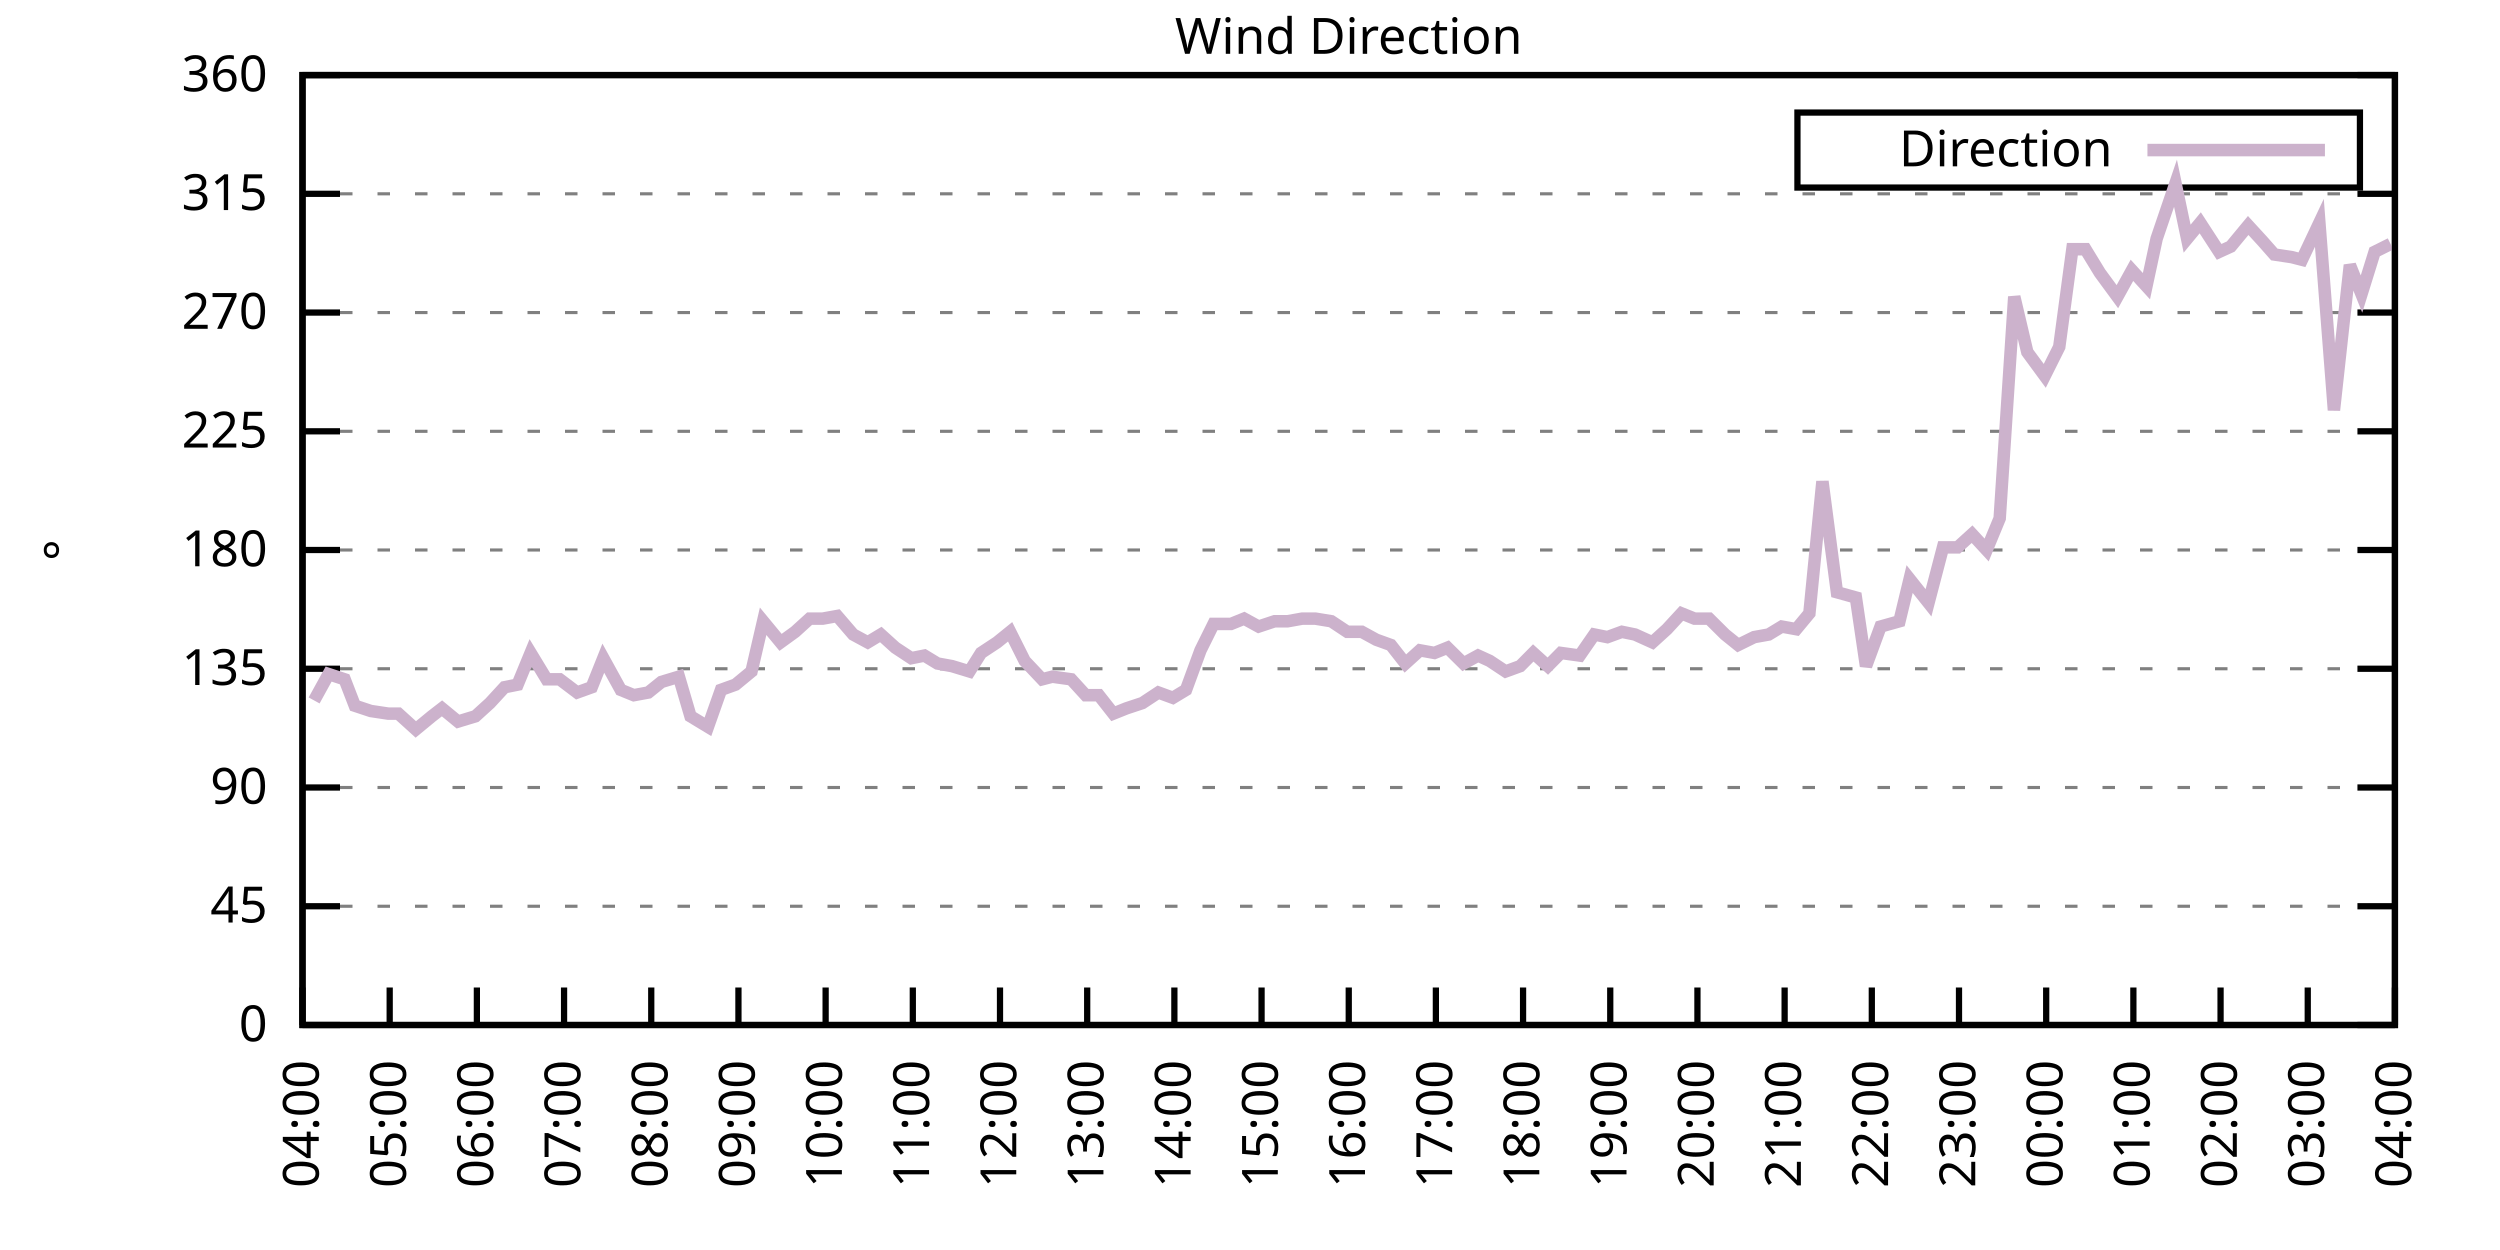
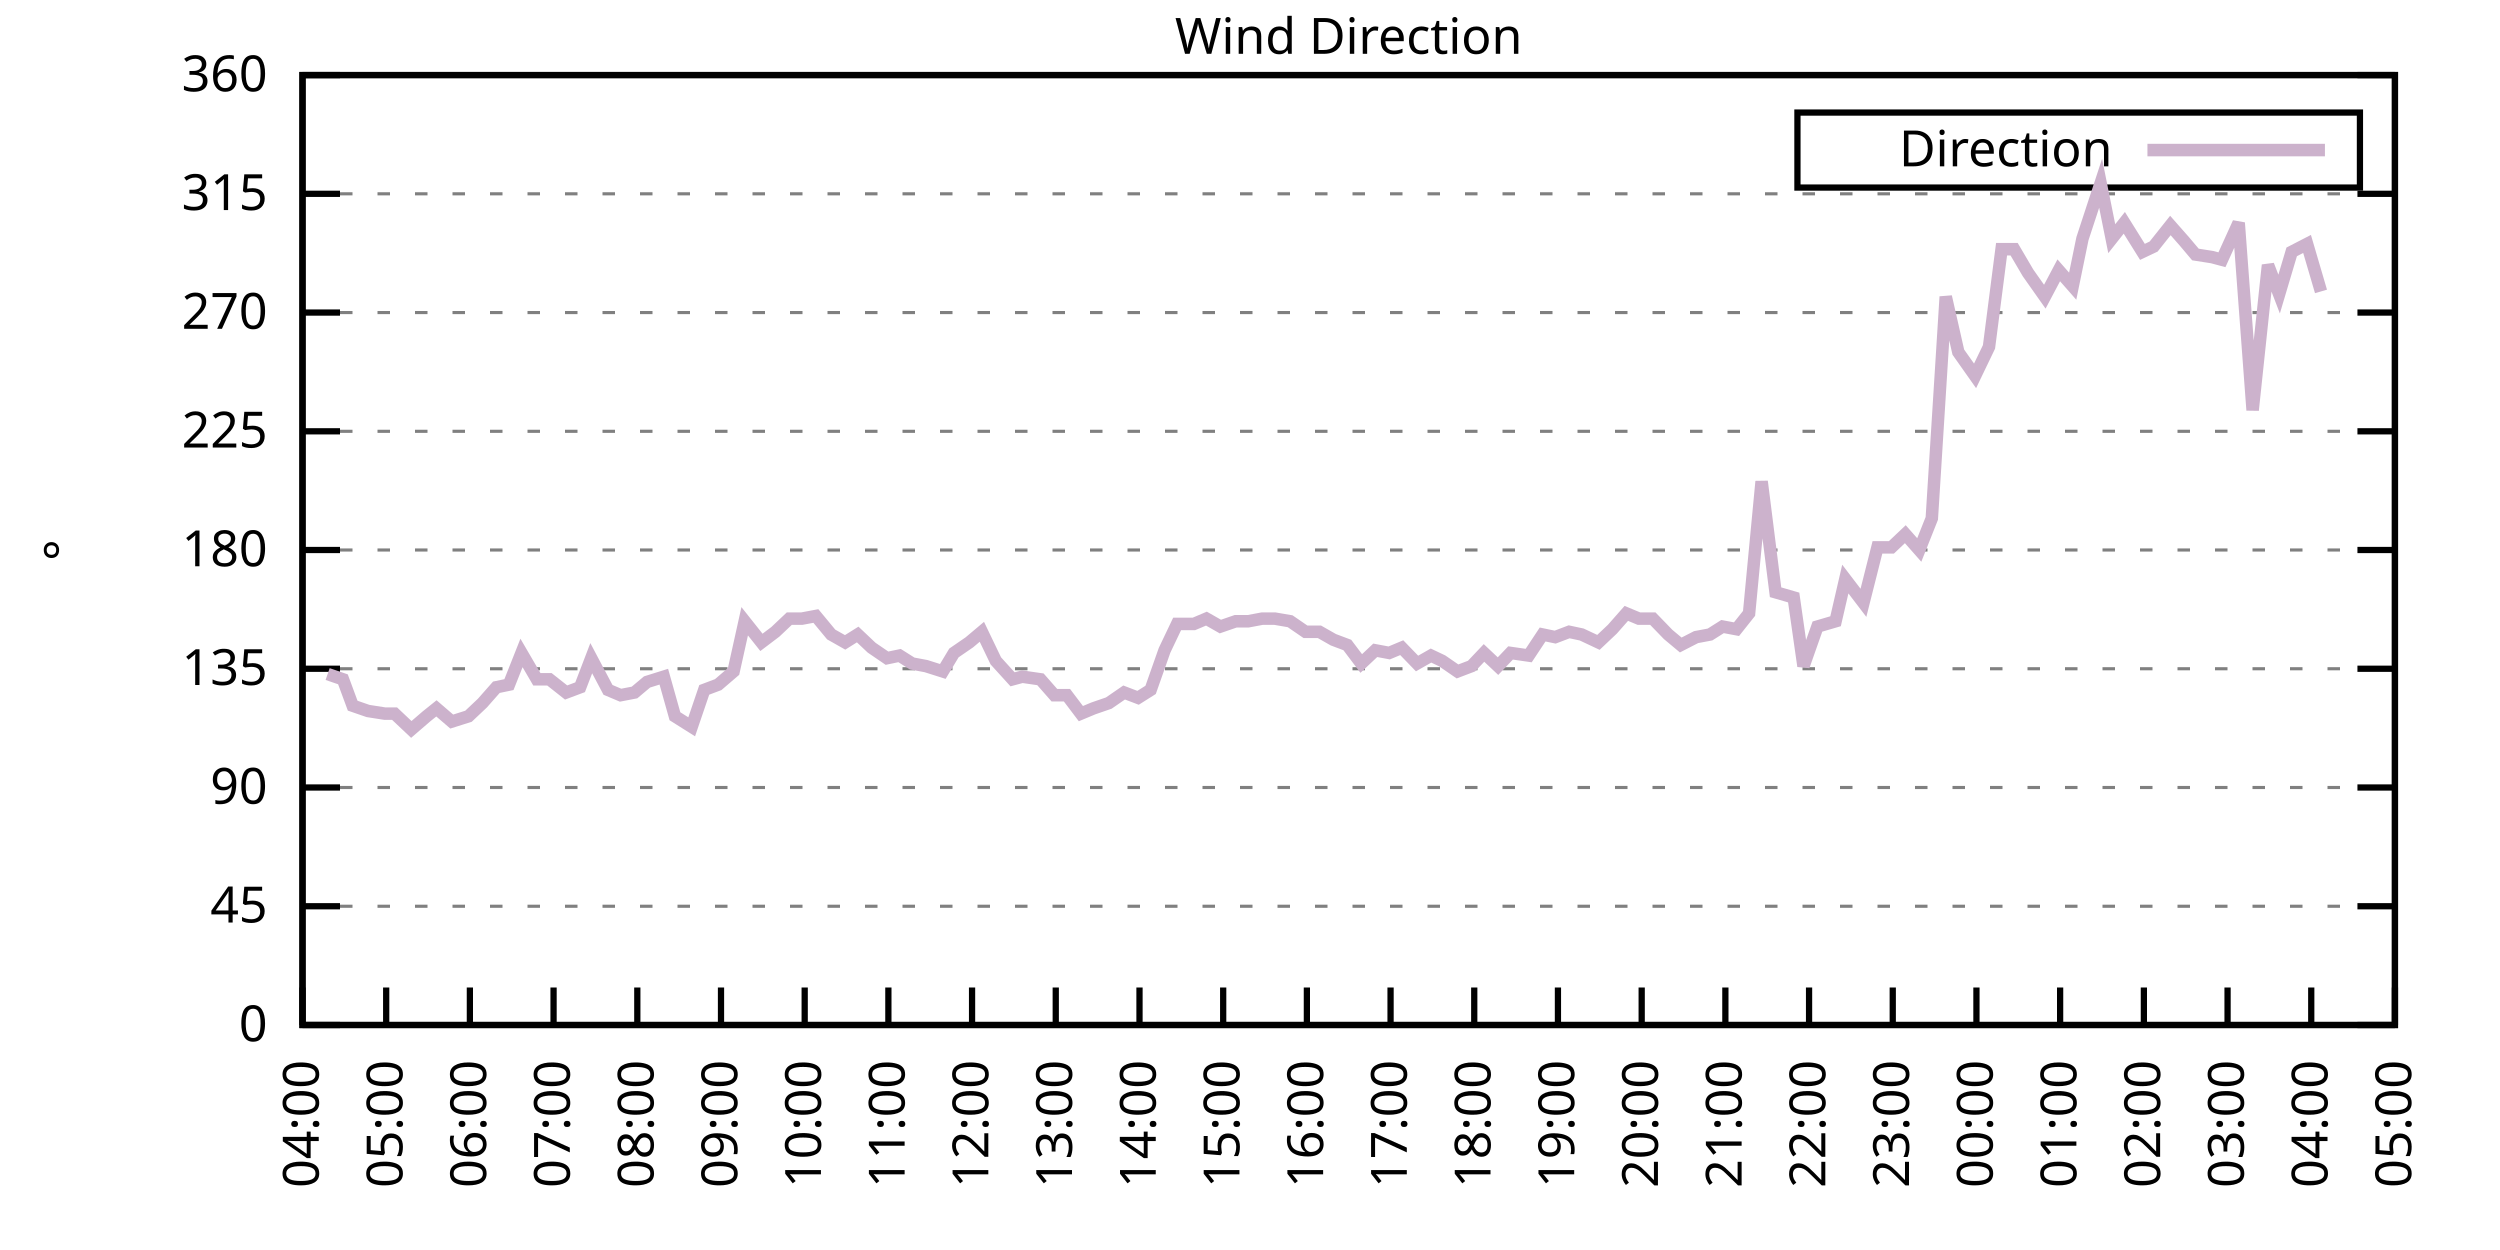
<svg xmlns="http://www.w3.org/2000/svg" xmlns:xlink="http://www.w3.org/1999/xlink" width="400" height="200" viewBox="0 0 400 200">
  <g id="gnuplot_canvas">
    <rect x="0" y="0" width="400" height="200" fill="none" />
    <defs>
      <circle id="gpDot" r="0.5" stroke-width="0.5" stroke="currentColor" />
      <path id="gpPt0" stroke-width="0.333" stroke="currentColor" d="M-1,0 h2 M0,-1 v2" />
      <path id="gpPt1" stroke-width="0.333" stroke="currentColor" d="M-1,-1 L1,1 M1,-1 L-1,1" />
      <path id="gpPt2" stroke-width="0.333" stroke="currentColor" d="M-1,0 L1,0 M0,-1 L0,1 M-1,-1 L1,1 M-1,1 L1,-1" />
      <rect id="gpPt3" stroke-width="0.333" stroke="currentColor" x="-1" y="-1" width="2" height="2" />
      <rect id="gpPt4" stroke-width="0.333" stroke="currentColor" fill="currentColor" x="-1" y="-1" width="2" height="2" />
      <circle id="gpPt5" stroke-width="0.333" stroke="currentColor" cx="0" cy="0" r="1" />
      <use xlink:href="#gpPt5" id="gpPt6" fill="currentColor" stroke="none" />
      <path id="gpPt7" stroke-width="0.333" stroke="currentColor" d="M0,-1.33 L-1.33,0.67 L1.33,0.67 z" />
      <use xlink:href="#gpPt7" id="gpPt8" fill="currentColor" stroke="none" />
      <use xlink:href="#gpPt7" id="gpPt9" stroke="currentColor" transform="rotate(180)" />
      <use xlink:href="#gpPt9" id="gpPt10" fill="currentColor" stroke="none" />
      <use xlink:href="#gpPt3" id="gpPt11" stroke="currentColor" transform="rotate(45)" />
      <use xlink:href="#gpPt11" id="gpPt12" fill="currentColor" stroke="none" />
      <path id="gpPt13" stroke-width="0.333" stroke="currentColor" d="M0,1.330 L1.265,0.411 L0.782,-1.067 L-0.782,-1.076 L-1.265,0.411 z" />
      <use xlink:href="#gpPt13" id="gpPt14" fill="currentColor" stroke="none" />
      <filter id="textbox" filterUnits="objectBoundingBox" x="0" y="0" height="1" width="1">
        <feFlood flood-color="white" flood-opacity="1" result="bgnd" />
        <feComposite in="SourceGraphic" in2="bgnd" operator="atop" />
      </filter>
      <filter id="greybox" filterUnits="objectBoundingBox" x="0" y="0" height="1" width="1">
        <feFlood flood-color="lightgrey" flood-opacity="1" result="grey" />
        <feComposite in="SourceGraphic" in2="grey" operator="atop" />
      </filter>
    </defs>
    <g fill="none" color="white" stroke="currentColor" stroke-width="1.00" stroke-linecap="butt" stroke-linejoin="miter">
</g>
    <g fill="none" color="black" stroke="currentColor" stroke-width="1.00" stroke-linecap="butt" stroke-linejoin="miter">
      <g stroke="none" shape-rendering="crispEdges">
        <polygon fill="rgb(255, 255, 255)" points="48.40,164.00 383.18,164.00 383.18,12.02 48.40,12.02 " />
      </g>
    </g>
    <g fill="none" color="black" stroke="currentColor" stroke-width="1.00" stroke-linecap="butt" stroke-linejoin="miter">
</g>
    <g fill="none" color="black" stroke="black" stroke-width="0.50" stroke-linecap="butt" stroke-linejoin="miter">
</g>
    <g fill="none" color="gray" stroke="currentColor" stroke-width="0.50" stroke-linecap="butt" stroke-linejoin="miter">
      <path stroke="gray" stroke-dasharray="2,4" class="gridline" d="M48.40,164.00 L383.19,164.00  " />
    </g>
    <g fill="none" color="gray" stroke="gray" stroke-width="1.00" stroke-linecap="butt" stroke-linejoin="miter">
</g>
    <g fill="none" color="black" stroke="currentColor" stroke-width="1.00" stroke-linecap="butt" stroke-linejoin="miter">
      <path stroke="black" d="M48.40,164.00 L54.40,164.00 M383.19,164.00 L377.19,164.00  " />
      <g transform="translate(42.80,166.60)" stroke="none" fill="black" font-family="Sans" font-size="8.00" text-anchor="end">
        <text>
          <tspan font-family="Sans"> 0</tspan>
        </text>
      </g>
    </g>
    <g fill="none" color="black" stroke="currentColor" stroke-width="1.00" stroke-linecap="butt" stroke-linejoin="miter">
</g>
    <g fill="none" color="black" stroke="black" stroke-width="0.50" stroke-linecap="butt" stroke-linejoin="miter">
</g>
    <g fill="none" color="gray" stroke="currentColor" stroke-width="0.50" stroke-linecap="butt" stroke-linejoin="miter">
      <path stroke="gray" stroke-dasharray="2,4" class="gridline" d="M48.40,145.00 L383.19,145.00  " />
    </g>
    <g fill="none" color="gray" stroke="gray" stroke-width="1.00" stroke-linecap="butt" stroke-linejoin="miter">
</g>
    <g fill="none" color="black" stroke="currentColor" stroke-width="1.00" stroke-linecap="butt" stroke-linejoin="miter">
      <path stroke="black" d="M48.40,145.00 L54.40,145.00 M383.19,145.00 L377.19,145.00  " />
      <g transform="translate(42.80,147.60)" stroke="none" fill="black" font-family="Sans" font-size="8.00" text-anchor="end">
        <text>
          <tspan font-family="Sans"> 45</tspan>
        </text>
      </g>
    </g>
    <g fill="none" color="black" stroke="currentColor" stroke-width="1.00" stroke-linecap="butt" stroke-linejoin="miter">
</g>
    <g fill="none" color="black" stroke="black" stroke-width="0.50" stroke-linecap="butt" stroke-linejoin="miter">
</g>
    <g fill="none" color="gray" stroke="currentColor" stroke-width="0.50" stroke-linecap="butt" stroke-linejoin="miter">
      <path stroke="gray" stroke-dasharray="2,4" class="gridline" d="M48.40,126.00 L383.19,126.00  " />
    </g>
    <g fill="none" color="gray" stroke="gray" stroke-width="1.00" stroke-linecap="butt" stroke-linejoin="miter">
</g>
    <g fill="none" color="black" stroke="currentColor" stroke-width="1.00" stroke-linecap="butt" stroke-linejoin="miter">
      <path stroke="black" d="M48.40,126.00 L54.40,126.00 M383.19,126.00 L377.19,126.00  " />
      <g transform="translate(42.80,128.60)" stroke="none" fill="black" font-family="Sans" font-size="8.00" text-anchor="end">
        <text>
          <tspan font-family="Sans"> 90</tspan>
        </text>
      </g>
    </g>
    <g fill="none" color="black" stroke="currentColor" stroke-width="1.00" stroke-linecap="butt" stroke-linejoin="miter">
</g>
    <g fill="none" color="black" stroke="black" stroke-width="0.50" stroke-linecap="butt" stroke-linejoin="miter">
</g>
    <g fill="none" color="gray" stroke="currentColor" stroke-width="0.50" stroke-linecap="butt" stroke-linejoin="miter">
      <path stroke="gray" stroke-dasharray="2,4" class="gridline" d="M48.40,107.00 L383.19,107.00  " />
    </g>
    <g fill="none" color="gray" stroke="gray" stroke-width="1.00" stroke-linecap="butt" stroke-linejoin="miter">
</g>
    <g fill="none" color="black" stroke="currentColor" stroke-width="1.00" stroke-linecap="butt" stroke-linejoin="miter">
      <path stroke="black" d="M48.40,107.00 L54.40,107.00 M383.19,107.00 L377.19,107.00  " />
      <g transform="translate(42.80,109.60)" stroke="none" fill="black" font-family="Sans" font-size="8.00" text-anchor="end">
        <text>
          <tspan font-family="Sans"> 135</tspan>
        </text>
      </g>
    </g>
    <g fill="none" color="black" stroke="currentColor" stroke-width="1.00" stroke-linecap="butt" stroke-linejoin="miter">
</g>
    <g fill="none" color="black" stroke="black" stroke-width="0.50" stroke-linecap="butt" stroke-linejoin="miter">
</g>
    <g fill="none" color="gray" stroke="currentColor" stroke-width="0.50" stroke-linecap="butt" stroke-linejoin="miter">
      <path stroke="gray" stroke-dasharray="2,4" class="gridline" d="M48.40,88.00 L383.19,88.00  " />
    </g>
    <g fill="none" color="gray" stroke="gray" stroke-width="1.00" stroke-linecap="butt" stroke-linejoin="miter">
</g>
    <g fill="none" color="black" stroke="currentColor" stroke-width="1.00" stroke-linecap="butt" stroke-linejoin="miter">
      <path stroke="black" d="M48.40,88.00 L54.40,88.00 M383.19,88.00 L377.19,88.00  " />
      <g transform="translate(42.80,90.60)" stroke="none" fill="black" font-family="Sans" font-size="8.00" text-anchor="end">
        <text>
          <tspan font-family="Sans"> 180</tspan>
        </text>
      </g>
    </g>
    <g fill="none" color="black" stroke="currentColor" stroke-width="1.00" stroke-linecap="butt" stroke-linejoin="miter">
</g>
    <g fill="none" color="black" stroke="black" stroke-width="0.50" stroke-linecap="butt" stroke-linejoin="miter">
</g>
    <g fill="none" color="gray" stroke="currentColor" stroke-width="0.50" stroke-linecap="butt" stroke-linejoin="miter">
      <path stroke="gray" stroke-dasharray="2,4" class="gridline" d="M48.40,69.01 L383.19,69.01  " />
    </g>
    <g fill="none" color="gray" stroke="gray" stroke-width="1.00" stroke-linecap="butt" stroke-linejoin="miter">
</g>
    <g fill="none" color="black" stroke="currentColor" stroke-width="1.00" stroke-linecap="butt" stroke-linejoin="miter">
      <path stroke="black" d="M48.40,69.01 L54.40,69.01 M383.19,69.01 L377.19,69.01  " />
      <g transform="translate(42.80,71.61)" stroke="none" fill="black" font-family="Sans" font-size="8.00" text-anchor="end">
        <text>
          <tspan font-family="Sans"> 225</tspan>
        </text>
      </g>
    </g>
    <g fill="none" color="black" stroke="currentColor" stroke-width="1.00" stroke-linecap="butt" stroke-linejoin="miter">
</g>
    <g fill="none" color="black" stroke="black" stroke-width="0.50" stroke-linecap="butt" stroke-linejoin="miter">
</g>
    <g fill="none" color="gray" stroke="currentColor" stroke-width="0.50" stroke-linecap="butt" stroke-linejoin="miter">
      <path stroke="gray" stroke-dasharray="2,4" class="gridline" d="M48.40,50.01 L383.19,50.01  " />
    </g>
    <g fill="none" color="gray" stroke="gray" stroke-width="1.00" stroke-linecap="butt" stroke-linejoin="miter">
</g>
    <g fill="none" color="black" stroke="currentColor" stroke-width="1.00" stroke-linecap="butt" stroke-linejoin="miter">
      <path stroke="black" d="M48.40,50.01 L54.40,50.01 M383.19,50.01 L377.19,50.01  " />
      <g transform="translate(42.80,52.61)" stroke="none" fill="black" font-family="Sans" font-size="8.00" text-anchor="end">
        <text>
          <tspan font-family="Sans"> 270</tspan>
        </text>
      </g>
    </g>
    <g fill="none" color="black" stroke="currentColor" stroke-width="1.00" stroke-linecap="butt" stroke-linejoin="miter">
</g>
    <g fill="none" color="black" stroke="black" stroke-width="0.50" stroke-linecap="butt" stroke-linejoin="miter">
</g>
    <g fill="none" color="gray" stroke="currentColor" stroke-width="0.50" stroke-linecap="butt" stroke-linejoin="miter">
      <path stroke="gray" stroke-dasharray="2,4" class="gridline" d="M48.40,31.01 L383.19,31.01  " />
    </g>
    <g fill="none" color="gray" stroke="gray" stroke-width="1.00" stroke-linecap="butt" stroke-linejoin="miter">
</g>
    <g fill="none" color="black" stroke="currentColor" stroke-width="1.00" stroke-linecap="butt" stroke-linejoin="miter">
      <path stroke="black" d="M48.40,31.01 L54.40,31.01 M383.19,31.01 L377.19,31.01  " />
      <g transform="translate(42.80,33.61)" stroke="none" fill="black" font-family="Sans" font-size="8.00" text-anchor="end">
        <text>
          <tspan font-family="Sans"> 315</tspan>
        </text>
      </g>
    </g>
    <g fill="none" color="black" stroke="currentColor" stroke-width="1.00" stroke-linecap="butt" stroke-linejoin="miter">
</g>
    <g fill="none" color="black" stroke="black" stroke-width="0.50" stroke-linecap="butt" stroke-linejoin="miter">
</g>
    <g fill="none" color="gray" stroke="currentColor" stroke-width="0.50" stroke-linecap="butt" stroke-linejoin="miter">
      <path stroke="gray" stroke-dasharray="2,4" class="gridline" d="M48.40,12.01 L383.19,12.01  " />
    </g>
    <g fill="none" color="gray" stroke="gray" stroke-width="1.00" stroke-linecap="butt" stroke-linejoin="miter">
</g>
    <g fill="none" color="black" stroke="currentColor" stroke-width="1.00" stroke-linecap="butt" stroke-linejoin="miter">
      <path stroke="black" d="M48.40,12.01 L54.40,12.01 M383.19,12.01 L377.19,12.01  " />
      <g transform="translate(42.80,14.61)" stroke="none" fill="black" font-family="Sans" font-size="8.00" text-anchor="end">
        <text>
          <tspan font-family="Sans"> 360</tspan>
        </text>
      </g>
    </g>
    <g fill="none" color="black" stroke="currentColor" stroke-width="1.00" stroke-linecap="butt" stroke-linejoin="miter">
      <path stroke="black" d="M48.40,164.00 L48.40,158.00  " />
      <g transform="translate(51.00,169.60) rotate(270.00)" stroke="none" fill="black" font-family="Sans" font-size="8.00" text-anchor="end">
        <text>
          <tspan font-family="Sans">04:00</tspan>
        </text>
      </g>
    </g>
    <g fill="none" color="black" stroke="currentColor" stroke-width="1.00" stroke-linecap="butt" stroke-linejoin="miter">
-       <path stroke="black" d="M62.35,164.00 L62.35,158.00  " />
-       <g transform="translate(64.95,169.60) rotate(270.00)" stroke="none" fill="black" font-family="Sans" font-size="8.00" text-anchor="end">
+       <path stroke="black" d="M61.79,164.00 L61.79,158.00  " />
+       <g transform="translate(64.39,169.60) rotate(270.00)" stroke="none" fill="black" font-family="Sans" font-size="8.00" text-anchor="end">
        <text>
          <tspan font-family="Sans">05:00</tspan>
        </text>
      </g>
    </g>
    <g fill="none" color="black" stroke="currentColor" stroke-width="1.00" stroke-linecap="butt" stroke-linejoin="miter">
-       <path stroke="black" d="M76.30,164.00 L76.30,158.00  " />
-       <g transform="translate(78.90,169.60) rotate(270.00)" stroke="none" fill="black" font-family="Sans" font-size="8.00" text-anchor="end">
+       <path stroke="black" d="M75.18,164.00 L75.18,158.00  " />
+       <g transform="translate(77.78,169.60) rotate(270.00)" stroke="none" fill="black" font-family="Sans" font-size="8.00" text-anchor="end">
        <text>
          <tspan font-family="Sans">06:00</tspan>
        </text>
      </g>
    </g>
    <g fill="none" color="black" stroke="currentColor" stroke-width="1.00" stroke-linecap="butt" stroke-linejoin="miter">
-       <path stroke="black" d="M90.25,164.00 L90.25,158.00  " />
-       <g transform="translate(92.85,169.60) rotate(270.00)" stroke="none" fill="black" font-family="Sans" font-size="8.00" text-anchor="end">
+       <path stroke="black" d="M88.57,164.00 L88.57,158.00  " />
+       <g transform="translate(91.17,169.60) rotate(270.00)" stroke="none" fill="black" font-family="Sans" font-size="8.00" text-anchor="end">
        <text>
          <tspan font-family="Sans">07:00</tspan>
        </text>
      </g>
    </g>
    <g fill="none" color="black" stroke="currentColor" stroke-width="1.00" stroke-linecap="butt" stroke-linejoin="miter">
-       <path stroke="black" d="M104.20,164.00 L104.20,158.00  " />
-       <g transform="translate(106.80,169.60) rotate(270.00)" stroke="none" fill="black" font-family="Sans" font-size="8.00" text-anchor="end">
+       <path stroke="black" d="M101.97,164.00 L101.97,158.00  " />
+       <g transform="translate(104.57,169.60) rotate(270.00)" stroke="none" fill="black" font-family="Sans" font-size="8.00" text-anchor="end">
        <text>
          <tspan font-family="Sans">08:00</tspan>
        </text>
      </g>
    </g>
    <g fill="none" color="black" stroke="currentColor" stroke-width="1.00" stroke-linecap="butt" stroke-linejoin="miter">
-       <path stroke="black" d="M118.15,164.00 L118.15,158.00  " />
-       <g transform="translate(120.75,169.60) rotate(270.00)" stroke="none" fill="black" font-family="Sans" font-size="8.00" text-anchor="end">
+       <path stroke="black" d="M115.36,164.00 L115.36,158.00  " />
+       <g transform="translate(117.96,169.60) rotate(270.00)" stroke="none" fill="black" font-family="Sans" font-size="8.00" text-anchor="end">
        <text>
          <tspan font-family="Sans">09:00</tspan>
        </text>
      </g>
    </g>
    <g fill="none" color="black" stroke="currentColor" stroke-width="1.00" stroke-linecap="butt" stroke-linejoin="miter">
-       <path stroke="black" d="M132.10,164.00 L132.10,158.00  " />
-       <g transform="translate(134.70,169.60) rotate(270.00)" stroke="none" fill="black" font-family="Sans" font-size="8.00" text-anchor="end">
+       <path stroke="black" d="M128.75,164.00 L128.75,158.00  " />
+       <g transform="translate(131.35,169.60) rotate(270.00)" stroke="none" fill="black" font-family="Sans" font-size="8.00" text-anchor="end">
        <text>
          <tspan font-family="Sans">10:00</tspan>
        </text>
      </g>
    </g>
    <g fill="none" color="black" stroke="currentColor" stroke-width="1.00" stroke-linecap="butt" stroke-linejoin="miter">
-       <path stroke="black" d="M146.05,164.00 L146.05,158.00  " />
-       <g transform="translate(148.65,169.60) rotate(270.00)" stroke="none" fill="black" font-family="Sans" font-size="8.00" text-anchor="end">
+       <path stroke="black" d="M142.14,164.00 L142.14,158.00  " />
+       <g transform="translate(144.74,169.60) rotate(270.00)" stroke="none" fill="black" font-family="Sans" font-size="8.00" text-anchor="end">
        <text>
          <tspan font-family="Sans">11:00</tspan>
        </text>
      </g>
    </g>
    <g fill="none" color="black" stroke="currentColor" stroke-width="1.00" stroke-linecap="butt" stroke-linejoin="miter">
-       <path stroke="black" d="M160.00,164.00 L160.00,158.00  " />
-       <g transform="translate(162.60,169.60) rotate(270.00)" stroke="none" fill="black" font-family="Sans" font-size="8.00" text-anchor="end">
+       <path stroke="black" d="M155.53,164.00 L155.53,158.00  " />
+       <g transform="translate(158.13,169.60) rotate(270.00)" stroke="none" fill="black" font-family="Sans" font-size="8.00" text-anchor="end">
        <text>
          <tspan font-family="Sans">12:00</tspan>
        </text>
      </g>
    </g>
    <g fill="none" color="black" stroke="currentColor" stroke-width="1.00" stroke-linecap="butt" stroke-linejoin="miter">
-       <path stroke="black" d="M173.95,164.00 L173.95,158.00  " />
-       <g transform="translate(176.55,169.60) rotate(270.00)" stroke="none" fill="black" font-family="Sans" font-size="8.00" text-anchor="end">
+       <path stroke="black" d="M168.92,164.00 L168.92,158.00  " />
+       <g transform="translate(171.52,169.60) rotate(270.00)" stroke="none" fill="black" font-family="Sans" font-size="8.00" text-anchor="end">
        <text>
          <tspan font-family="Sans">13:00</tspan>
        </text>
      </g>
    </g>
    <g fill="none" color="black" stroke="currentColor" stroke-width="1.00" stroke-linecap="butt" stroke-linejoin="miter">
-       <path stroke="black" d="M187.90,164.00 L187.90,158.00  " />
-       <g transform="translate(190.50,169.60) rotate(270.00)" stroke="none" fill="black" font-family="Sans" font-size="8.00" text-anchor="end">
+       <path stroke="black" d="M182.32,164.00 L182.32,158.00  " />
+       <g transform="translate(184.92,169.60) rotate(270.00)" stroke="none" fill="black" font-family="Sans" font-size="8.00" text-anchor="end">
        <text>
          <tspan font-family="Sans">14:00</tspan>
        </text>
      </g>
    </g>
    <g fill="none" color="black" stroke="currentColor" stroke-width="1.00" stroke-linecap="butt" stroke-linejoin="miter">
-       <path stroke="black" d="M201.85,164.00 L201.85,158.00  " />
-       <g transform="translate(204.45,169.60) rotate(270.00)" stroke="none" fill="black" font-family="Sans" font-size="8.00" text-anchor="end">
+       <path stroke="black" d="M195.71,164.00 L195.71,158.00  " />
+       <g transform="translate(198.31,169.60) rotate(270.00)" stroke="none" fill="black" font-family="Sans" font-size="8.00" text-anchor="end">
        <text>
          <tspan font-family="Sans">15:00</tspan>
        </text>
      </g>
    </g>
    <g fill="none" color="black" stroke="currentColor" stroke-width="1.00" stroke-linecap="butt" stroke-linejoin="miter">
-       <path stroke="black" d="M215.80,164.00 L215.80,158.00  " />
-       <g transform="translate(218.40,169.60) rotate(270.00)" stroke="none" fill="black" font-family="Sans" font-size="8.00" text-anchor="end">
+       <path stroke="black" d="M209.10,164.00 L209.10,158.00  " />
+       <g transform="translate(211.70,169.60) rotate(270.00)" stroke="none" fill="black" font-family="Sans" font-size="8.00" text-anchor="end">
        <text>
          <tspan font-family="Sans">16:00</tspan>
        </text>
      </g>
    </g>
    <g fill="none" color="black" stroke="currentColor" stroke-width="1.00" stroke-linecap="butt" stroke-linejoin="miter">
-       <path stroke="black" d="M229.74,164.00 L229.74,158.00  " />
-       <g transform="translate(232.34,169.60) rotate(270.00)" stroke="none" fill="black" font-family="Sans" font-size="8.00" text-anchor="end">
+       <path stroke="black" d="M222.49,164.00 L222.49,158.00  " />
+       <g transform="translate(225.09,169.60) rotate(270.00)" stroke="none" fill="black" font-family="Sans" font-size="8.00" text-anchor="end">
        <text>
          <tspan font-family="Sans">17:00</tspan>
        </text>
      </g>
    </g>
    <g fill="none" color="black" stroke="currentColor" stroke-width="1.00" stroke-linecap="butt" stroke-linejoin="miter">
-       <path stroke="black" d="M243.69,164.00 L243.69,158.00  " />
-       <g transform="translate(246.29,169.60) rotate(270.00)" stroke="none" fill="black" font-family="Sans" font-size="8.00" text-anchor="end">
+       <path stroke="black" d="M235.88,164.00 L235.88,158.00  " />
+       <g transform="translate(238.48,169.60) rotate(270.00)" stroke="none" fill="black" font-family="Sans" font-size="8.00" text-anchor="end">
        <text>
          <tspan font-family="Sans">18:00</tspan>
        </text>
      </g>
    </g>
    <g fill="none" color="black" stroke="currentColor" stroke-width="1.00" stroke-linecap="butt" stroke-linejoin="miter">
-       <path stroke="black" d="M257.64,164.00 L257.64,158.00  " />
-       <g transform="translate(260.24,169.60) rotate(270.00)" stroke="none" fill="black" font-family="Sans" font-size="8.00" text-anchor="end">
+       <path stroke="black" d="M249.27,164.00 L249.27,158.00  " />
+       <g transform="translate(251.87,169.60) rotate(270.00)" stroke="none" fill="black" font-family="Sans" font-size="8.00" text-anchor="end">
        <text>
          <tspan font-family="Sans">19:00</tspan>
        </text>
      </g>
    </g>
    <g fill="none" color="black" stroke="currentColor" stroke-width="1.00" stroke-linecap="butt" stroke-linejoin="miter">
-       <path stroke="black" d="M271.59,164.00 L271.59,158.00  " />
-       <g transform="translate(274.19,169.60) rotate(270.00)" stroke="none" fill="black" font-family="Sans" font-size="8.00" text-anchor="end">
+       <path stroke="black" d="M262.67,164.00 L262.67,158.00  " />
+       <g transform="translate(265.27,169.60) rotate(270.00)" stroke="none" fill="black" font-family="Sans" font-size="8.00" text-anchor="end">
        <text>
          <tspan font-family="Sans">20:00</tspan>
        </text>
      </g>
    </g>
    <g fill="none" color="black" stroke="currentColor" stroke-width="1.00" stroke-linecap="butt" stroke-linejoin="miter">
-       <path stroke="black" d="M285.54,164.00 L285.54,158.00  " />
-       <g transform="translate(288.14,169.60) rotate(270.00)" stroke="none" fill="black" font-family="Sans" font-size="8.00" text-anchor="end">
+       <path stroke="black" d="M276.06,164.00 L276.06,158.00  " />
+       <g transform="translate(278.66,169.60) rotate(270.00)" stroke="none" fill="black" font-family="Sans" font-size="8.00" text-anchor="end">
        <text>
          <tspan font-family="Sans">21:00</tspan>
        </text>
      </g>
    </g>
    <g fill="none" color="black" stroke="currentColor" stroke-width="1.00" stroke-linecap="butt" stroke-linejoin="miter">
-       <path stroke="black" d="M299.49,164.00 L299.49,158.00  " />
-       <g transform="translate(302.09,169.60) rotate(270.00)" stroke="none" fill="black" font-family="Sans" font-size="8.00" text-anchor="end">
+       <path stroke="black" d="M289.45,164.00 L289.45,158.00  " />
+       <g transform="translate(292.05,169.60) rotate(270.00)" stroke="none" fill="black" font-family="Sans" font-size="8.00" text-anchor="end">
        <text>
          <tspan font-family="Sans">22:00</tspan>
        </text>
      </g>
    </g>
    <g fill="none" color="black" stroke="currentColor" stroke-width="1.00" stroke-linecap="butt" stroke-linejoin="miter">
-       <path stroke="black" d="M313.44,164.00 L313.44,158.00  " />
-       <g transform="translate(316.04,169.60) rotate(270.00)" stroke="none" fill="black" font-family="Sans" font-size="8.00" text-anchor="end">
+       <path stroke="black" d="M302.84,164.00 L302.84,158.00  " />
+       <g transform="translate(305.44,169.60) rotate(270.00)" stroke="none" fill="black" font-family="Sans" font-size="8.00" text-anchor="end">
        <text>
          <tspan font-family="Sans">23:00</tspan>
        </text>
      </g>
    </g>
    <g fill="none" color="black" stroke="currentColor" stroke-width="1.00" stroke-linecap="butt" stroke-linejoin="miter">
-       <path stroke="black" d="M327.39,164.00 L327.39,158.00  " />
-       <g transform="translate(329.99,169.60) rotate(270.00)" stroke="none" fill="black" font-family="Sans" font-size="8.00" text-anchor="end">
+       <path stroke="black" d="M316.23,164.00 L316.23,158.00  " />
+       <g transform="translate(318.83,169.60) rotate(270.00)" stroke="none" fill="black" font-family="Sans" font-size="8.00" text-anchor="end">
        <text>
          <tspan font-family="Sans">00:00</tspan>
        </text>
      </g>
    </g>
    <g fill="none" color="black" stroke="currentColor" stroke-width="1.00" stroke-linecap="butt" stroke-linejoin="miter">
-       <path stroke="black" d="M341.34,164.00 L341.34,158.00  " />
-       <g transform="translate(343.94,169.60) rotate(270.00)" stroke="none" fill="black" font-family="Sans" font-size="8.00" text-anchor="end">
+       <path stroke="black" d="M329.62,164.00 L329.62,158.00  " />
+       <g transform="translate(332.22,169.60) rotate(270.00)" stroke="none" fill="black" font-family="Sans" font-size="8.00" text-anchor="end">
        <text>
          <tspan font-family="Sans">01:00</tspan>
        </text>
      </g>
    </g>
    <g fill="none" color="black" stroke="currentColor" stroke-width="1.00" stroke-linecap="butt" stroke-linejoin="miter">
-       <path stroke="black" d="M355.29,164.00 L355.29,158.00  " />
-       <g transform="translate(357.89,169.60) rotate(270.00)" stroke="none" fill="black" font-family="Sans" font-size="8.00" text-anchor="end">
+       <path stroke="black" d="M343.02,164.00 L343.02,158.00  " />
+       <g transform="translate(345.62,169.60) rotate(270.00)" stroke="none" fill="black" font-family="Sans" font-size="8.00" text-anchor="end">
        <text>
          <tspan font-family="Sans">02:00</tspan>
        </text>
      </g>
    </g>
    <g fill="none" color="black" stroke="currentColor" stroke-width="1.00" stroke-linecap="butt" stroke-linejoin="miter">
-       <path stroke="black" d="M369.24,164.00 L369.24,158.00  " />
-       <g transform="translate(371.84,169.60) rotate(270.00)" stroke="none" fill="black" font-family="Sans" font-size="8.00" text-anchor="end">
+       <path stroke="black" d="M356.41,164.00 L356.41,158.00  " />
+       <g transform="translate(359.01,169.60) rotate(270.00)" stroke="none" fill="black" font-family="Sans" font-size="8.00" text-anchor="end">
        <text>
          <tspan font-family="Sans">03:00</tspan>
+         </text>
+       </g>
+     </g>
+     <g fill="none" color="black" stroke="currentColor" stroke-width="1.00" stroke-linecap="butt" stroke-linejoin="miter">
+       <path stroke="black" d="M369.80,164.00 L369.80,158.00  " />
+       <g transform="translate(372.40,169.60) rotate(270.00)" stroke="none" fill="black" font-family="Sans" font-size="8.00" text-anchor="end">
+         <text>
+           <tspan font-family="Sans">04:00</tspan>
        </text>
      </g>
    </g>
    <g fill="none" color="black" stroke="currentColor" stroke-width="1.00" stroke-linecap="butt" stroke-linejoin="miter">
      <path stroke="black" d="M383.19,164.00 L383.19,158.00  " />
      <g transform="translate(385.79,169.60) rotate(270.00)" stroke="none" fill="black" font-family="Sans" font-size="8.00" text-anchor="end">
        <text>
-           <tspan font-family="Sans">04:00</tspan>
+           <tspan font-family="Sans">05:00</tspan>
        </text>
      </g>
    </g>
    <g fill="none" color="black" stroke="currentColor" stroke-width="1.00" stroke-linecap="butt" stroke-linejoin="miter">
</g>
    <g fill="none" color="black" stroke="currentColor" stroke-width="1.00" stroke-linecap="butt" stroke-linejoin="miter">
      <path stroke="black" d="M48.40,12.01 L48.40,164.00 L383.19,164.00 L383.19,12.01 L48.40,12.01 Z  " />
    </g>
    <g fill="none" color="black" stroke="currentColor" stroke-width="1.00" stroke-linecap="butt" stroke-linejoin="miter">
</g>
    <g fill="none" color="black" stroke="currentColor" stroke-width="1.00" stroke-linecap="butt" stroke-linejoin="miter">
      <path stroke="black" d="M287.59,30.01 L287.59,18.01 L377.59,18.01 L377.59,30.01 L287.59,30.01 Z  " />
    </g>
    <g id="Wind_direction_plot_1">
      <g fill="none" color="white" stroke="black" stroke-width="2.00" stroke-linecap="butt" stroke-linejoin="miter">
</g>
      <g fill="none" color="black" stroke="currentColor" stroke-width="2.00" stroke-linecap="butt" stroke-linejoin="miter">
        <g transform="translate(337.99,26.61)" stroke="none" fill="black" font-family="Sans" font-size="8.00" text-anchor="end">
          <text>
            <tspan font-family="Sans">Direction</tspan>
          </text>
        </g>
      </g>
      <g fill="none" color="black" stroke="currentColor" stroke-width="2.00" stroke-linecap="butt" stroke-linejoin="miter">
-         <path stroke="rgb(204, 178, 204)" d="M343.59,24.01 L371.99,24.01 M50.26,112.07 L52.58,107.85 L55.14,108.69 L56.77,112.91 L59.33,113.76 L62.12,114.18   L63.74,114.18 L66.53,116.71 L69.09,114.60 L70.72,113.34 L73.28,115.45 L76.07,114.60 L78.39,112.49 L80.72,109.96   L82.81,109.54 L84.90,104.47 L87.46,108.69 L89.55,108.69 L92.34,110.80 L94.67,109.96 L96.53,105.31 L99.32,110.38   L101.41,111.23 L103.73,110.80 L105.83,109.11 L108.62,108.27 L110.48,114.60 L113.27,116.29 L115.36,110.38 L117.68,109.54   L120.24,107.43 L122.10,99.40 L124.89,102.78 L127.22,101.09 L129.54,98.98 L131.63,98.98 L133.96,98.56 L136.51,101.52   L138.84,102.78 L140.93,101.52 L143.26,103.63 L145.81,105.31 L147.91,104.89 L150.00,106.16 L152.32,106.58 L155.11,107.43   L156.97,104.47 L159.53,102.78 L161.62,101.09 L163.95,105.74 L166.74,108.69 L168.37,108.27 L171.39,108.69 L173.71,111.23   L175.81,111.23 L178.13,114.18 L180.22,113.34 L182.78,112.49 L185.34,110.80 L187.66,111.65 L189.76,110.38 L192.08,104.05   L194.17,99.83 L196.96,99.83 L199.06,98.98 L201.38,100.25 L203.94,99.40 L206.03,99.40 L208.36,98.98 L210.45,98.98   L213.01,99.40 L215.56,101.09 L217.89,101.09 L220.21,102.36 L222.54,103.20 L224.86,106.16 L227.19,104.05 L229.51,104.47   L231.60,103.63 L234.16,106.16 L236.49,104.89 L238.35,105.74 L240.90,107.43 L243.23,106.58 L245.32,104.47 L247.65,106.58   L249.74,104.47 L252.76,104.89 L255.09,101.52 L257.18,101.94 L259.50,101.09 L261.60,101.52 L264.39,102.78 L266.71,100.67   L269.04,98.14 L271.13,98.98 L273.45,98.98 L276.01,101.52 L278.10,103.20 L280.66,101.94 L282.99,101.52 L285.08,100.25   L287.40,100.67 L289.50,98.14 L291.59,77.03 L293.91,94.76 L296.94,95.60 L298.56,106.58 L300.89,100.25 L303.91,99.40   L305.54,92.65 L308.56,96.45 L310.88,87.58 L313.21,87.58 L315.53,85.47 L317.86,88.00 L319.95,82.94 L322.28,47.47   L324.37,56.34 L327.16,60.14 L329.48,55.50 L331.58,39.87 L333.67,39.87 L335.99,43.67 L338.78,47.47 L341.11,43.25   L343.43,45.79 L345.06,38.19 L348.08,29.32 L349.94,38.19 L352.04,35.65 L355.06,40.30 L356.92,39.45 L359.71,36.08   L362.03,38.61 L363.89,40.72 L366.68,41.14 L368.31,41.56 L371.10,35.65 L373.43,65.63 L375.98,42.41 L377.84,47.05   L379.94,40.30 L382.49,39.03  " />
+         <path stroke="rgb(204, 178, 204)" d="M343.59,24.01 L371.99,24.01 M52.42,107.85 L54.87,108.69 L56.43,112.91 L58.89,113.76 L61.57,114.18 L63.13,114.18   L65.81,116.71 L68.26,114.60 L69.83,113.34 L72.28,115.45 L74.96,114.60 L77.19,112.49 L79.42,109.96 L81.43,109.54   L83.44,104.47 L85.90,108.69 L87.91,108.69 L90.58,110.80 L92.82,109.96 L94.60,105.31 L97.28,110.38 L99.29,111.23   L101.52,110.80 L103.53,109.11 L106.21,108.27 L107.99,114.60 L110.67,116.29 L112.68,110.38 L114.91,109.54 L117.37,107.43   L119.15,99.40 L121.83,102.78 L124.06,101.09 L126.29,98.98 L128.30,98.98 L130.54,98.56 L132.99,101.52 L135.22,102.78   L137.23,101.52 L139.46,103.63 L141.92,105.31 L143.93,104.89 L145.94,106.16 L148.17,106.58 L150.85,107.43 L152.63,104.47   L155.09,102.78 L157.10,101.09 L159.33,105.74 L162.01,108.69 L163.57,108.27 L166.47,108.69 L168.70,111.23 L170.71,111.23   L172.94,114.18 L174.95,113.34 L177.41,112.49 L179.86,110.80 L182.09,111.65 L184.10,110.38 L186.33,104.05 L188.34,99.83   L191.02,99.83 L193.03,98.98 L195.26,100.25 L197.72,99.40 L199.73,99.40 L201.96,98.98 L203.97,98.98 L206.42,99.40   L208.88,101.09 L211.11,101.09 L213.34,102.36 L215.57,103.20 L217.80,106.16 L220.04,104.05 L222.27,104.47 L224.28,103.63   L226.73,106.16 L228.96,104.89 L230.75,105.74 L233.20,107.43 L235.44,106.58 L237.44,104.47 L239.68,106.58 L241.69,104.47   L244.59,104.89 L246.82,101.52 L248.83,101.94 L251.06,101.09 L253.07,101.52 L255.75,102.78 L257.98,100.67 L260.21,98.14   L262.22,98.98 L264.45,98.98 L266.91,101.52 L268.92,103.20 L271.37,101.94 L273.60,101.52 L275.61,100.25 L277.84,100.67   L279.85,98.14 L281.86,77.03 L284.09,94.76 L286.99,95.60 L288.56,106.58 L290.79,100.25 L293.69,99.40 L295.25,92.65   L298.15,96.45 L300.39,87.58 L302.62,87.58 L304.85,85.47 L307.08,88.00 L309.09,82.94 L311.32,47.47 L313.33,56.34   L316.01,60.14 L318.24,55.50 L320.25,39.87 L322.26,39.87 L324.49,43.67 L327.17,47.47 L329.40,43.25 L331.63,45.79   L333.19,38.19 L336.10,29.32 L337.88,38.19 L339.89,35.65 L342.79,40.30 L344.58,39.45 L347.26,36.08 L349.49,38.61   L351.27,40.72 L353.95,41.14 L355.51,41.56 L358.19,35.65 L360.42,65.63 L362.88,42.41 L364.66,47.05 L366.67,40.30   L369.13,39.03 L371.36,46.63  " />
      </g>
    </g>
    <g fill="none" color="black" stroke="currentColor" stroke-width="2.00" stroke-linecap="butt" stroke-linejoin="miter">
</g>
    <g fill="none" color="black" stroke="black" stroke-width="1.00" stroke-linecap="butt" stroke-linejoin="miter">
</g>
    <g fill="none" color="black" stroke="currentColor" stroke-width="1.00" stroke-linecap="butt" stroke-linejoin="miter">
      <path stroke="black" d="M48.40,12.01 L48.40,164.00 L383.19,164.00 L383.19,12.01 L48.40,12.01 Z  " />
      <g transform="translate(12.80,88.01) rotate(270.00)" stroke="none" fill="black" font-family="Sans" font-size="8.00" text-anchor="middle">
        <text>
          <tspan font-family="Sans">°</tspan>
        </text>
      </g>
    </g>
    <g fill="none" color="black" stroke="currentColor" stroke-width="1.00" stroke-linecap="butt" stroke-linejoin="miter">
</g>
    <g fill="none" color="black" stroke="currentColor" stroke-width="1.00" stroke-linecap="butt" stroke-linejoin="miter">
      <g transform="translate(215.79,8.61)" stroke="none" fill="black" font-family="Sans" font-size="8.00" text-anchor="middle">
        <text>
          <tspan font-family="Sans">Wind Direction</tspan>
        </text>
      </g>
    </g>
    <g fill="none" color="black" stroke="currentColor" stroke-width="1.00" stroke-linecap="butt" stroke-linejoin="miter">
</g>
  </g>
</svg>
